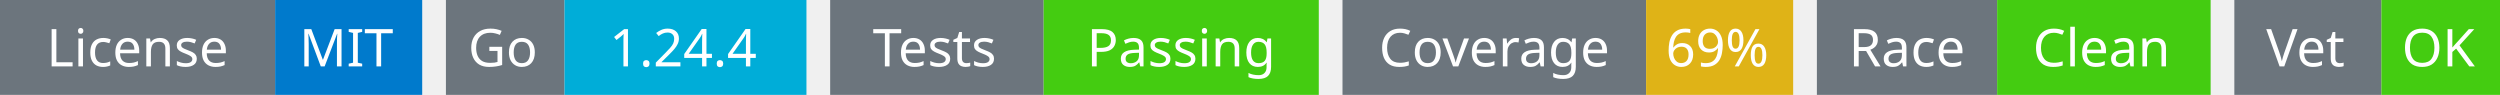
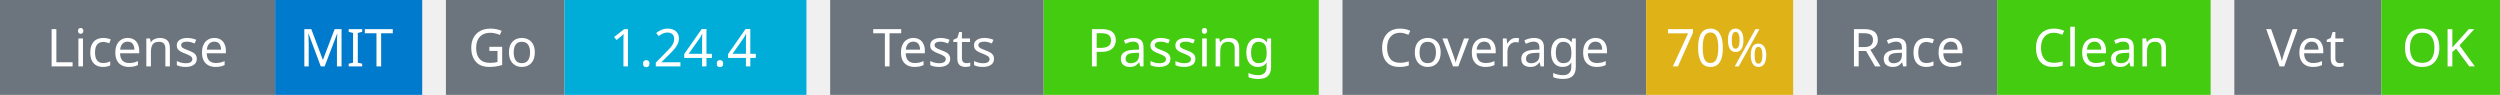
<svg xmlns="http://www.w3.org/2000/svg" width="527" height="20" viewBox="0 0 527 20">
  <g transform="translate(0, 0)">
    <rect x="0" y="0" width="58" height="20" fill="#6c757d" />
    <rect x="58" y="0" width="31" height="20" fill="#007acc" />
    <text x="29" y="14" text-anchor="middle" font-family="sans-serif" font-size="11" fill="white">License</text>
    <text x="73" y="14" text-anchor="middle" font-family="sans-serif" font-size="11" fill="white">MIT</text>
  </g>
  <g transform="translate(94, 0)">
    <rect x="0" y="0" width="25" height="20" fill="#6c757d" />
    <rect x="25" y="0" width="51" height="20" fill="#00ADD8" />
    <text x="12" y="14" text-anchor="middle" font-family="sans-serif" font-size="11" fill="white">Go</text>
    <text x="50" y="14" text-anchor="middle" font-family="sans-serif" font-size="11" fill="white">1.24.4</text>
  </g>
  <g transform="translate(175, 0)">
    <rect x="0" y="0" width="45" height="20" fill="#6c757d" />
    <rect x="45" y="0" width="58" height="20" fill="#4c1" />
    <text x="22" y="14" text-anchor="middle" font-family="sans-serif" font-size="11" fill="white">Tests</text>
    <text x="74" y="14" text-anchor="middle" font-family="sans-serif" font-size="11" fill="white">Passing</text>
  </g>
  <g transform="translate(283, 0)">
    <rect x="0" y="0" width="64" height="20" fill="#6c757d" />
    <rect x="64" y="0" width="31" height="20" fill="#dfb317" />
    <text x="32" y="14" text-anchor="middle" font-family="sans-serif" font-size="11" fill="white">Coverage</text>
-     <text x="79" y="14" text-anchor="middle" font-family="sans-serif" font-size="11" fill="white">69%</text>
+     <text x="79" y="14" text-anchor="middle" font-family="sans-serif" font-size="11" fill="white">70%</text>
  </g>
  <g transform="translate(383, 0)">
    <rect x="0" y="0" width="38" height="20" fill="#6c757d" />
    <rect x="38" y="0" width="45" height="20" fill="#4c1" />
    <text x="19" y="14" text-anchor="middle" font-family="sans-serif" font-size="11" fill="white">Race</text>
    <text x="60" y="14" text-anchor="middle" font-family="sans-serif" font-size="11" fill="white">Clean</text>
  </g>
  <g transform="translate(471, 0)">
    <rect x="0" y="0" width="31" height="20" fill="#6c757d" />
    <rect x="31" y="0" width="25" height="20" fill="#4c1" />
    <text x="15" y="14" text-anchor="middle" font-family="sans-serif" font-size="11" fill="white">Vet</text>
    <text x="43" y="14" text-anchor="middle" font-family="sans-serif" font-size="11" fill="white">OK</text>
  </g>
</svg>
